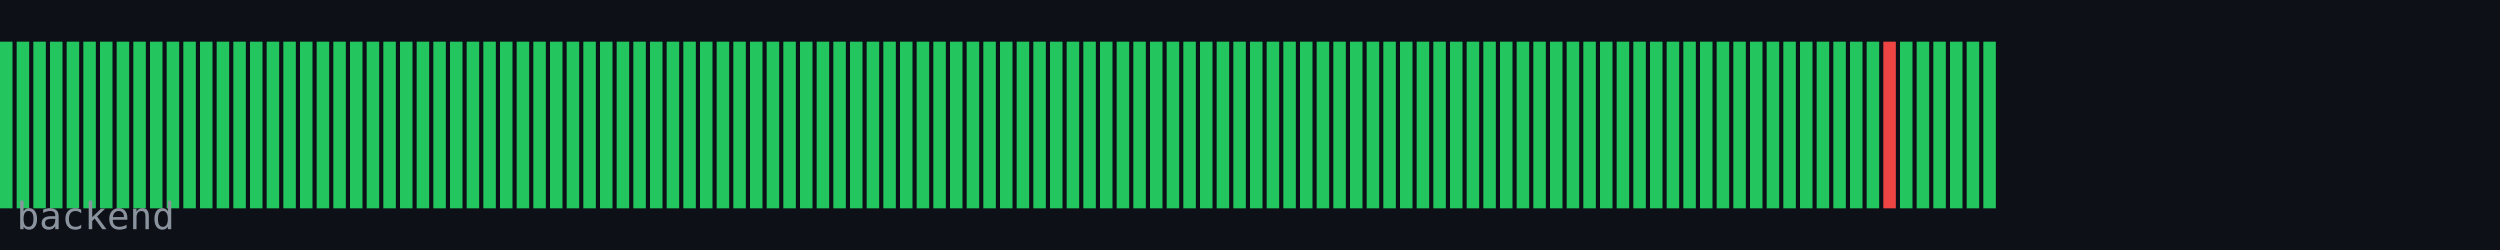
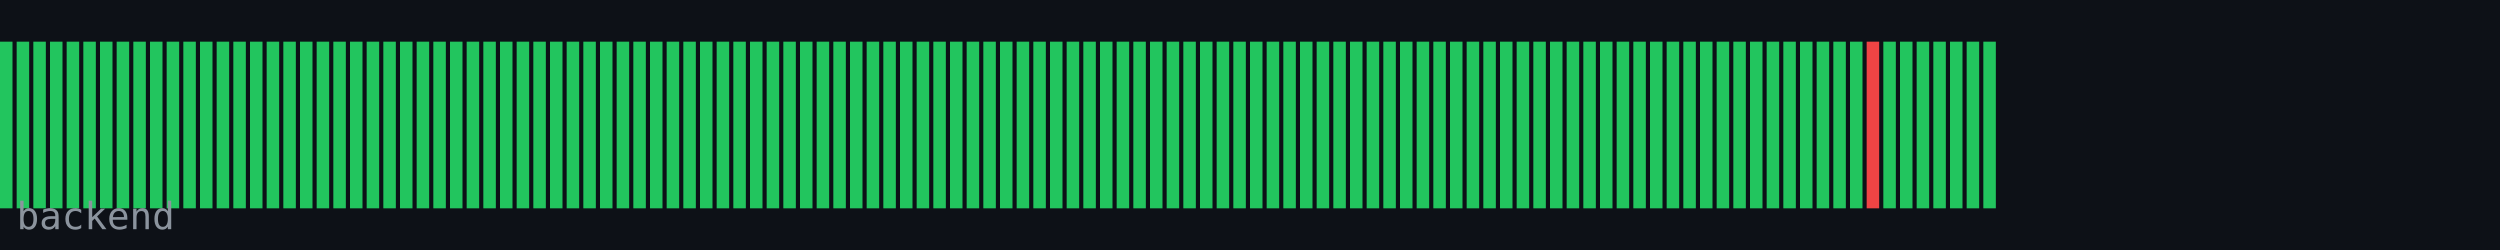
<svg xmlns="http://www.w3.org/2000/svg" width="600" height="60" viewBox="0 0 600 60">
  <rect width="600" height="60" fill="#0d1117" />
  <rect x="0" y="10" width="3" height="40" fill="#22c55e" />
  <rect x="4" y="10" width="3" height="40" fill="#22c55e" />
  <rect x="8" y="10" width="3" height="40" fill="#22c55e" />
  <rect x="12" y="10" width="3" height="40" fill="#22c55e" />
  <rect x="16" y="10" width="3" height="40" fill="#22c55e" />
  <rect x="20" y="10" width="3" height="40" fill="#22c55e" />
  <rect x="24" y="10" width="3" height="40" fill="#22c55e" />
  <rect x="28" y="10" width="3" height="40" fill="#22c55e" />
  <rect x="32" y="10" width="3" height="40" fill="#22c55e" />
  <rect x="36" y="10" width="3" height="40" fill="#22c55e" />
  <rect x="40" y="10" width="3" height="40" fill="#22c55e" />
  <rect x="44" y="10" width="3" height="40" fill="#22c55e" />
  <rect x="48" y="10" width="3" height="40" fill="#22c55e" />
  <rect x="52" y="10" width="3" height="40" fill="#22c55e" />
  <rect x="56" y="10" width="3" height="40" fill="#22c55e" />
  <rect x="60" y="10" width="3" height="40" fill="#22c55e" />
  <rect x="64" y="10" width="3" height="40" fill="#22c55e" />
  <rect x="68" y="10" width="3" height="40" fill="#22c55e" />
  <rect x="72" y="10" width="3" height="40" fill="#22c55e" />
  <rect x="76" y="10" width="3" height="40" fill="#22c55e" />
  <rect x="80" y="10" width="3" height="40" fill="#22c55e" />
  <rect x="84" y="10" width="3" height="40" fill="#22c55e" />
  <rect x="88" y="10" width="3" height="40" fill="#22c55e" />
  <rect x="92" y="10" width="3" height="40" fill="#22c55e" />
  <rect x="96" y="10" width="3" height="40" fill="#22c55e" />
  <rect x="100" y="10" width="3" height="40" fill="#22c55e" />
  <rect x="104" y="10" width="3" height="40" fill="#22c55e" />
  <rect x="108" y="10" width="3" height="40" fill="#22c55e" />
  <rect x="112" y="10" width="3" height="40" fill="#22c55e" />
  <rect x="116" y="10" width="3" height="40" fill="#22c55e" />
  <rect x="120" y="10" width="3" height="40" fill="#22c55e" />
  <rect x="124" y="10" width="3" height="40" fill="#22c55e" />
  <rect x="128" y="10" width="3" height="40" fill="#22c55e" />
  <rect x="132" y="10" width="3" height="40" fill="#22c55e" />
  <rect x="136" y="10" width="3" height="40" fill="#22c55e" />
  <rect x="140" y="10" width="3" height="40" fill="#22c55e" />
  <rect x="144" y="10" width="3" height="40" fill="#22c55e" />
  <rect x="148" y="10" width="3" height="40" fill="#22c55e" />
  <rect x="152" y="10" width="3" height="40" fill="#22c55e" />
  <rect x="156" y="10" width="3" height="40" fill="#22c55e" />
  <rect x="160" y="10" width="3" height="40" fill="#22c55e" />
  <rect x="164" y="10" width="3" height="40" fill="#22c55e" />
  <rect x="168" y="10" width="3" height="40" fill="#22c55e" />
  <rect x="172" y="10" width="3" height="40" fill="#22c55e" />
  <rect x="176" y="10" width="3" height="40" fill="#22c55e" />
  <rect x="180" y="10" width="3" height="40" fill="#22c55e" />
  <rect x="184" y="10" width="3" height="40" fill="#22c55e" />
  <rect x="188" y="10" width="3" height="40" fill="#22c55e" />
  <rect x="192" y="10" width="3" height="40" fill="#22c55e" />
  <rect x="196" y="10" width="3" height="40" fill="#22c55e" />
  <rect x="200" y="10" width="3" height="40" fill="#22c55e" />
  <rect x="204" y="10" width="3" height="40" fill="#22c55e" />
  <rect x="208" y="10" width="3" height="40" fill="#22c55e" />
  <rect x="212" y="10" width="3" height="40" fill="#22c55e" />
  <rect x="216" y="10" width="3" height="40" fill="#22c55e" />
  <rect x="220" y="10" width="3" height="40" fill="#22c55e" />
  <rect x="224" y="10" width="3" height="40" fill="#22c55e" />
  <rect x="228" y="10" width="3" height="40" fill="#22c55e" />
  <rect x="232" y="10" width="3" height="40" fill="#22c55e" />
  <rect x="236" y="10" width="3" height="40" fill="#22c55e" />
  <rect x="240" y="10" width="3" height="40" fill="#22c55e" />
  <rect x="244" y="10" width="3" height="40" fill="#22c55e" />
  <rect x="248" y="10" width="3" height="40" fill="#22c55e" />
  <rect x="252" y="10" width="3" height="40" fill="#22c55e" />
  <rect x="256" y="10" width="3" height="40" fill="#22c55e" />
  <rect x="260" y="10" width="3" height="40" fill="#22c55e" />
  <rect x="264" y="10" width="3" height="40" fill="#22c55e" />
  <rect x="268" y="10" width="3" height="40" fill="#22c55e" />
  <rect x="272" y="10" width="3" height="40" fill="#22c55e" />
  <rect x="276" y="10" width="3" height="40" fill="#22c55e" />
  <rect x="280" y="10" width="3" height="40" fill="#22c55e" />
  <rect x="284" y="10" width="3" height="40" fill="#22c55e" />
  <rect x="288" y="10" width="3" height="40" fill="#22c55e" />
  <rect x="292" y="10" width="3" height="40" fill="#22c55e" />
  <rect x="296" y="10" width="3" height="40" fill="#22c55e" />
  <rect x="300" y="10" width="3" height="40" fill="#22c55e" />
  <rect x="304" y="10" width="3" height="40" fill="#22c55e" />
  <rect x="308" y="10" width="3" height="40" fill="#22c55e" />
  <rect x="312" y="10" width="3" height="40" fill="#22c55e" />
  <rect x="316" y="10" width="3" height="40" fill="#22c55e" />
  <rect x="320" y="10" width="3" height="40" fill="#22c55e" />
  <rect x="324" y="10" width="3" height="40" fill="#22c55e" />
  <rect x="328" y="10" width="3" height="40" fill="#22c55e" />
  <rect x="332" y="10" width="3" height="40" fill="#22c55e" />
  <rect x="336" y="10" width="3" height="40" fill="#22c55e" />
  <rect x="340" y="10" width="3" height="40" fill="#22c55e" />
  <rect x="344" y="10" width="3" height="40" fill="#22c55e" />
  <rect x="348" y="10" width="3" height="40" fill="#22c55e" />
  <rect x="352" y="10" width="3" height="40" fill="#22c55e" />
  <rect x="356" y="10" width="3" height="40" fill="#22c55e" />
  <rect x="360" y="10" width="3" height="40" fill="#22c55e" />
  <rect x="364" y="10" width="3" height="40" fill="#22c55e" />
  <rect x="368" y="10" width="3" height="40" fill="#22c55e" />
  <rect x="372" y="10" width="3" height="40" fill="#22c55e" />
  <rect x="376" y="10" width="3" height="40" fill="#22c55e" />
  <rect x="380" y="10" width="3" height="40" fill="#22c55e" />
  <rect x="384" y="10" width="3" height="40" fill="#22c55e" />
  <rect x="388" y="10" width="3" height="40" fill="#22c55e" />
  <rect x="392" y="10" width="3" height="40" fill="#22c55e" />
  <rect x="396" y="10" width="3" height="40" fill="#22c55e" />
  <rect x="400" y="10" width="3" height="40" fill="#22c55e" />
  <rect x="404" y="10" width="3" height="40" fill="#22c55e" />
  <rect x="408" y="10" width="3" height="40" fill="#22c55e" />
  <rect x="412" y="10" width="3" height="40" fill="#22c55e" />
  <rect x="416" y="10" width="3" height="40" fill="#22c55e" />
  <rect x="420" y="10" width="3" height="40" fill="#22c55e" />
  <rect x="424" y="10" width="3" height="40" fill="#22c55e" />
  <rect x="428" y="10" width="3" height="40" fill="#22c55e" />
  <rect x="432" y="10" width="3" height="40" fill="#22c55e" />
  <rect x="436" y="10" width="3" height="40" fill="#22c55e" />
  <rect x="440" y="10" width="3" height="40" fill="#22c55e" />
  <rect x="444" y="10" width="3" height="40" fill="#22c55e" />
-   <rect x="448" y="10" width="3" height="40" fill="#22c55e" />
-   <rect x="452" y="10" width="3" height="40" fill="#ef4444" />
+   <rect x="448" y="10" width="3" height="40" fill="#ef4444" />
+   <rect x="452" y="10" width="3" height="40" fill="#22c55e" />
  <rect x="456" y="10" width="3" height="40" fill="#22c55e" />
  <rect x="460" y="10" width="3" height="40" fill="#22c55e" />
  <rect x="464" y="10" width="3" height="40" fill="#22c55e" />
  <rect x="468" y="10" width="3" height="40" fill="#22c55e" />
  <rect x="472" y="10" width="3" height="40" fill="#22c55e" />
  <rect x="476" y="10" width="3" height="40" fill="#22c55e" />
  <text x="4" y="55" font-family="monospace" font-size="9" fill="#8b949e">backend</text>
</svg>
